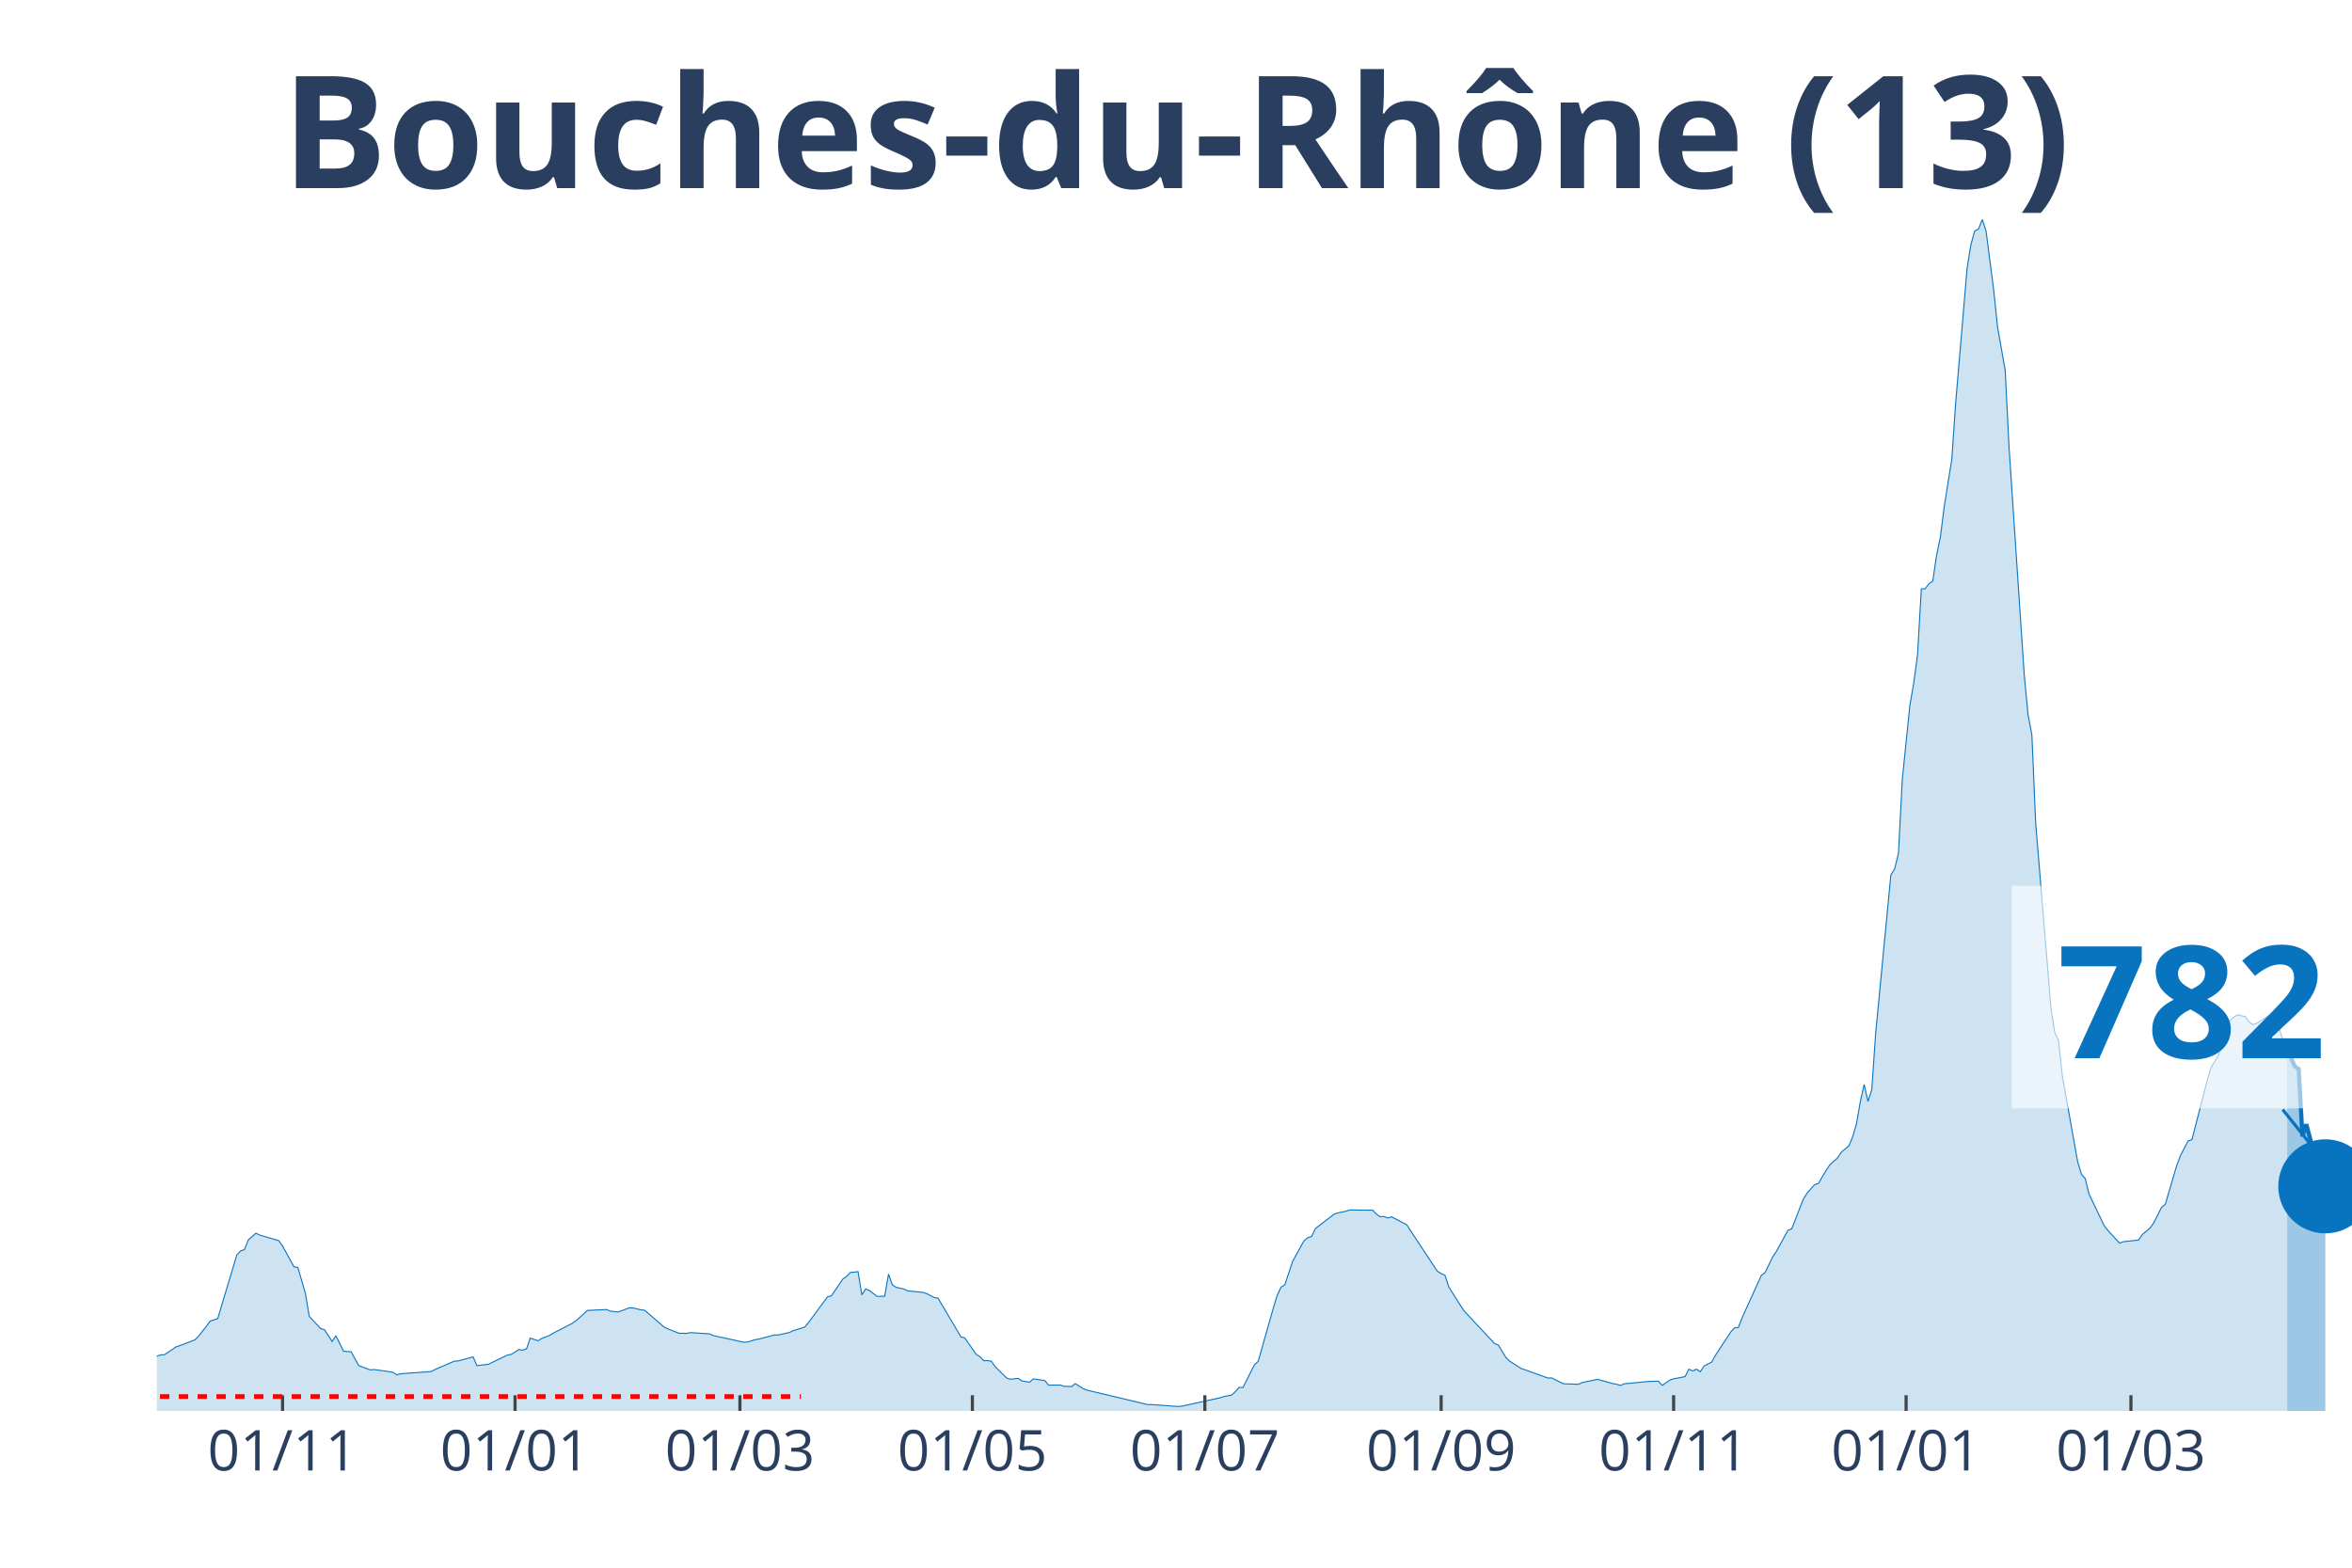
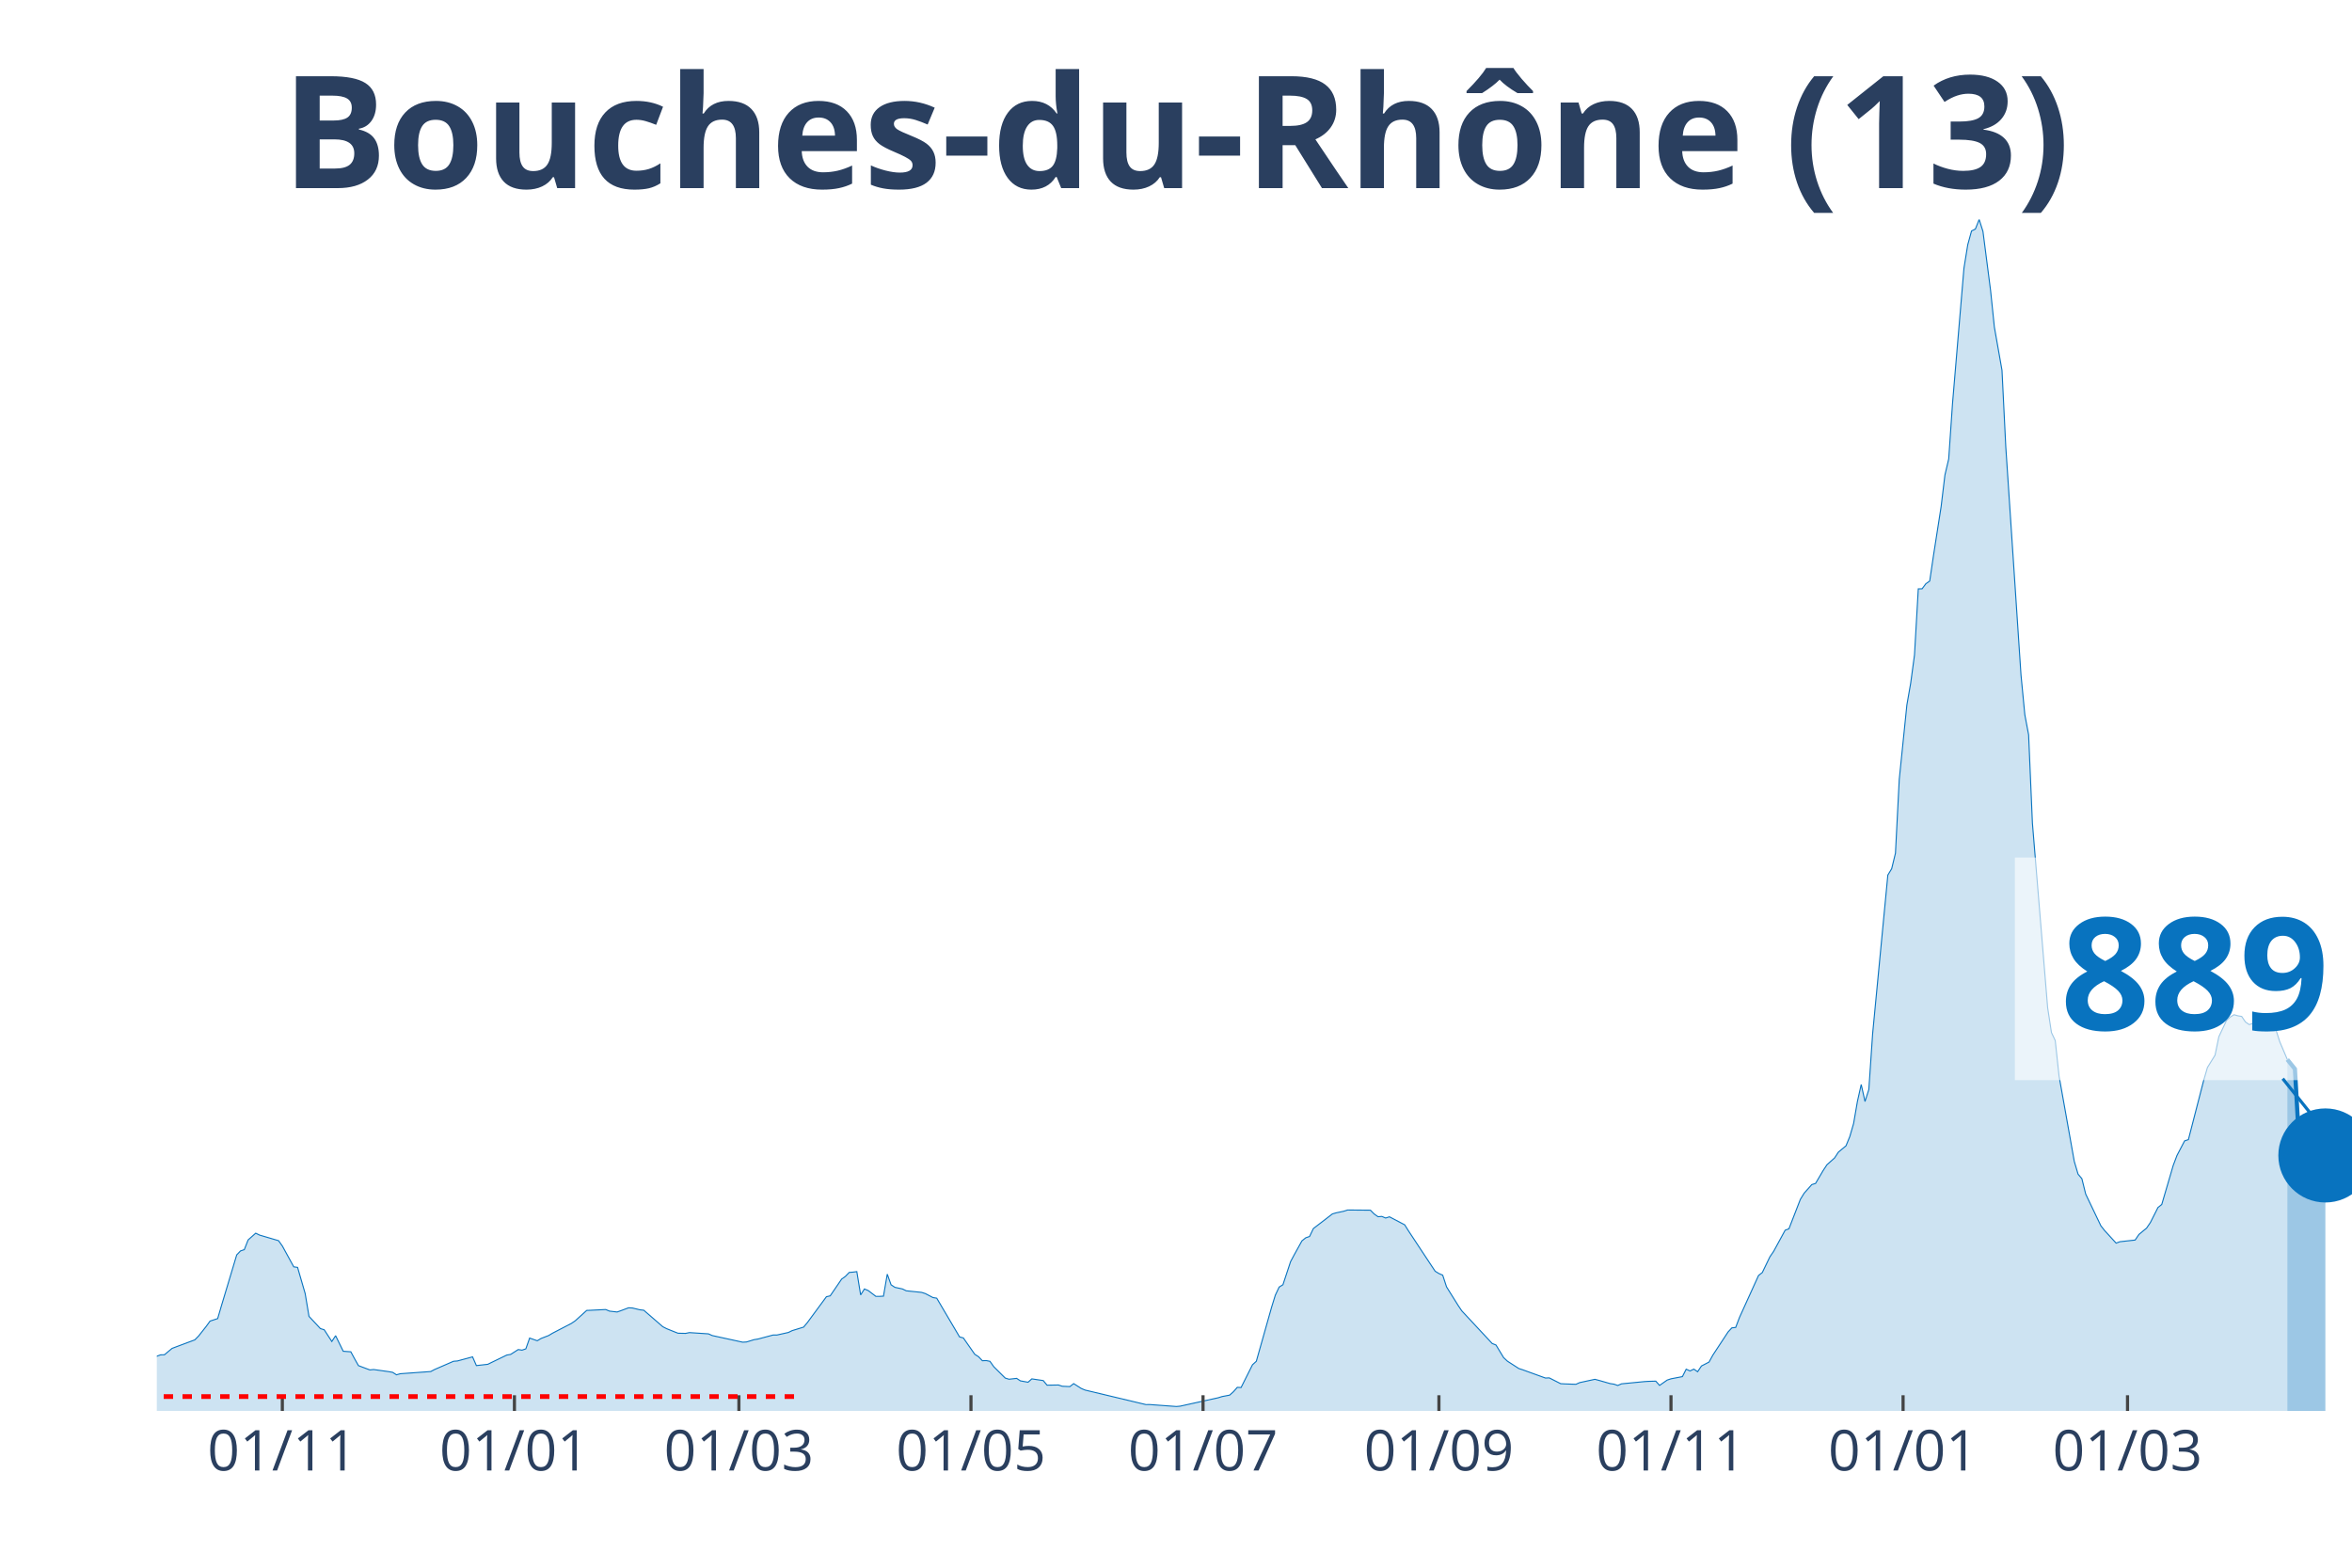
<svg xmlns="http://www.w3.org/2000/svg" class="main-svg" width="1125" height="750" style="" viewBox="0 0 750 500">
  <rect x="0" y="0" width="750" height="500" style="fill: rgb(0, 0, 0); fill-opacity: 0;" />
-   <defs id="defs-0aebe8">
+   <defs id="defs-7e6fb5">
    <g class="clips">
-       <clipPath id="clip0aebe8xyplot" class="plotclip">
+       <clipPath id="clip7e6fb5xyplot" class="plotclip">
        <rect width="700" height="380" />
      </clipPath>
-       <clipPath class="axesclip" id="clip0aebe8x">
+       <clipPath class="axesclip" id="clip7e6fb5x">
        <rect x="50" y="0" width="700" height="500" />
      </clipPath>
-       <clipPath class="axesclip" id="clip0aebe8y">
+       <clipPath class="axesclip" id="clip7e6fb5y">
        <rect x="0" y="70" width="750" height="380" />
      </clipPath>
-       <clipPath class="axesclip" id="clip0aebe8xy">
+       <clipPath class="axesclip" id="clip7e6fb5xy">
        <rect x="50" y="70" width="700" height="380" />
      </clipPath>
    </g>
    <g class="gradients" />
  </defs>
  <g class="bglayer">
    <rect class="bg" x="50" y="70" width="700" height="380" style="fill: rgb(0, 0, 0); fill-opacity: 0; stroke-width: 0;" />
  </g>
  <g class="layer-below">
    <g class="imagelayer" />
    <g class="shapelayer" />
  </g>
  <g class="cartesianlayer">
    <g class="subplot xy">
      <g class="layer-subplot">
        <g class="shapelayer" />
        <g class="imagelayer" />
      </g>
      <g class="gridlayer">
        <g class="x">
-           <path class="xgrid crisp" transform="translate(90.1,0)" d="M0,70v380" style="stroke: rgb(255, 255, 255); stroke-opacity: 1; stroke-width: 1px;" />
-           <path class="xgrid crisp" transform="translate(164.24,0)" d="M0,70v380" style="stroke: rgb(255, 255, 255); stroke-opacity: 1; stroke-width: 1px;" />
-           <path class="xgrid crisp" transform="translate(235.94,0)" d="M0,70v380" style="stroke: rgb(255, 255, 255); stroke-opacity: 1; stroke-width: 1px;" />
-           <path class="xgrid crisp" transform="translate(310.07,0)" d="M0,70v380" style="stroke: rgb(255, 255, 255); stroke-opacity: 1; stroke-width: 1px;" />
-           <path class="xgrid crisp" transform="translate(384.2,0)" d="M0,70v380" style="stroke: rgb(255, 255, 255); stroke-opacity: 1; stroke-width: 1px;" />
-           <path class="xgrid crisp" transform="translate(459.55,0)" d="M0,70v380" style="stroke: rgb(255, 255, 255); stroke-opacity: 1; stroke-width: 1px;" />
-           <path class="xgrid crisp" transform="translate(533.68,0)" d="M0,70v380" style="stroke: rgb(255, 255, 255); stroke-opacity: 1; stroke-width: 1px;" />
-           <path class="xgrid crisp" transform="translate(607.81,0)" d="M0,70v380" style="stroke: rgb(255, 255, 255); stroke-opacity: 1; stroke-width: 1px;" />
-           <path class="xgrid crisp" transform="translate(679.51,0)" d="M0,70v380" style="stroke: rgb(255, 255, 255); stroke-opacity: 1; stroke-width: 1px;" />
+           <path class="xgrid crisp" transform="translate(90.03,0)" d="M0,70v380" style="stroke: rgb(255, 255, 255); stroke-opacity: 1; stroke-width: 1px;" />
+           <path class="xgrid crisp" transform="translate(164.04,0)" d="M0,70v380" style="stroke: rgb(255, 255, 255); stroke-opacity: 1; stroke-width: 1px;" />
+           <path class="xgrid crisp" transform="translate(235.62,0)" d="M0,70v380" style="stroke: rgb(255, 255, 255); stroke-opacity: 1; stroke-width: 1px;" />
+           <path class="xgrid crisp" transform="translate(309.62,0)" d="M0,70v380" style="stroke: rgb(255, 255, 255); stroke-opacity: 1; stroke-width: 1px;" />
+           <path class="xgrid crisp" transform="translate(383.62,0)" d="M0,70v380" style="stroke: rgb(255, 255, 255); stroke-opacity: 1; stroke-width: 1px;" />
+           <path class="xgrid crisp" transform="translate(458.84,0)" d="M0,70v380" style="stroke: rgb(255, 255, 255); stroke-opacity: 1; stroke-width: 1px;" />
+           <path class="xgrid crisp" transform="translate(532.84,0)" d="M0,70v380" style="stroke: rgb(255, 255, 255); stroke-opacity: 1; stroke-width: 1px;" />
+           <path class="xgrid crisp" transform="translate(606.85,0)" d="M0,70v380" style="stroke: rgb(255, 255, 255); stroke-opacity: 1; stroke-width: 1px;" />
+           <path class="xgrid crisp" transform="translate(678.42,0)" d="M0,70v380" style="stroke: rgb(255, 255, 255); stroke-opacity: 1; stroke-width: 1px;" />
        </g>
        <g class="y" />
      </g>
      <g class="zerolinelayer" />
      <path class="xlines-below" />
      <path class="ylines-below" />
      <g class="overlines-below" />
      <g class="xaxislayer-below" />
      <g class="yaxislayer-below" />
      <g class="overaxes-below" />
-       <g class="plot" transform="translate(50, 70)" clip-path="url('#clip0aebe8xyplot')">
+       <g class="plot" transform="translate(50, 70)" clip-path="url('#clip7e6fb5xyplot')">
        <g class="scatterlayer mlayer">
-           <g class="trace scatter tracec1bc6d" style="stroke-miterlimit: 2;">
+           <g class="trace scatter traceacfc1d" style="stroke-miterlimit: 2;">
            <g class="fills">
              <g>
-                 <path class="js-fill" d="M679.34,380L-165.28,380L-165.28,378.79L-121.53,379.72L-120.31,379.77L-74.13,377.7L-72.92,377.22L-55.9,370.51L-54.69,369.51L-51.04,366.98L-49.83,366.29L-47.4,365.33L-46.18,364.24L-36.46,361.17L-35.24,360.5L-32.81,360.12L-31.6,360.04L-20.66,358.07L-19.44,358.18L-13.37,359.11L-12.15,359.98L-2.43,363.07L-1.22,363.02L1.22,362.11L2.43,362.09L6.08,359.6L7.29,359.19L12.15,357.33L13.37,356.1L15.8,353.02L17.01,351.35L19.44,350.55L20.66,346.43L25.52,330.24L26.74,328.97L27.95,328.56L29.17,325.46L31.6,323.31L32.81,323.91L38.89,325.7L40.1,327.39L43.75,334.04L44.97,334.22L47.4,342.56L48.61,349.84L52.26,353.74L53.47,354.11L55.9,357.85L57.12,356.01L59.55,360.97L60.76,361.06L61.98,361.14L63.19,363.38L64.41,365.55L65.63,366.01L68.06,366.92L69.27,366.8L74.13,367.48L75.35,367.7L76.56,368.48L77.78,368.14L87.5,367.44L88.72,366.8L94.79,364.16L96.01,364.07L100.87,362.76L102.08,365.54L105.73,365.13L106.94,364.53L111.81,362.18L113.02,361.98L115.45,360.43L116.67,360.62L117.88,360.2L119.1,356.76L121.53,357.62L122.74,356.89L125.17,355.95L126.39,355.22L132.47,352.07L133.68,351.24L137.33,347.94L138.54,347.9L143.4,347.66L144.62,348.17L147.05,348.45L148.26,348.02L150.69,347.11L151.91,347.17L154.34,347.75L155.56,347.89L161.63,353.14L162.85,353.76L165.28,354.74L166.49,355.22L168.92,355.27L170.14,355.02L176.22,355.42L177.43,355.96L187.15,358.08L188.37,358.01L190.8,357.27L192.01,357.08L196.88,355.79L198.09,355.79L201.74,354.98L202.95,354.39L206.6,353.27L207.81,351.83L213.89,343.58L215.1,343.3L218.75,337.96L219.97,337.09L221.18,335.83L222.4,335.73L223.61,335.57L224.83,343L226.04,341.1L227.26,341.61L229.69,343.46L230.9,343.46L232.12,343.39L233.33,336.38L234.55,339.77L235.76,340.58L238.19,341.1L239.41,341.69L244.27,342.19L245.49,342.57L247.92,343.84L249.13,344.04L256.42,356.39L257.64,356.72L261.28,361.94L262.5,362.72L263.72,363.99L264.93,363.94L266.15,364.18L267.36,365.91L271.01,369.52L272.22,369.89L274.65,369.62L275.87,370.41L278.3,370.85L279.51,369.78L283.16,370.32L284.38,371.79L288.02,371.73L289.24,372.13L291.67,372.24L292.88,371.29L295.31,372.84L296.53,373.35L315.97,377.98L317.19,377.97L325.69,378.59L326.91,378.48L339.06,375.8L340.28,375.42L342.71,374.96L343.92,373.86L345.14,372.48L346.35,372.54L350,365.28L351.22,364.17L356.08,347L357.29,343.09L358.51,340.5L359.72,339.75L362.15,332.4L363.37,330.13L365.8,325.76L367.01,324.78L368.23,324.36L369.44,321.84L375.52,317.17L376.74,316.82L379.17,316.31L380.38,315.92L387.67,315.98L388.89,317.2L390.1,318.06L391.32,317.97L392.53,318.48L393.75,318.09L398.61,320.64L399.83,322.57L408.33,335.44L409.55,336.18L410.76,336.71L411.98,340.44L415.63,346.25L416.84,348.07L426.56,358.49L427.78,358.98L430.21,362.98L431.42,364.13L435.07,366.48L436.28,366.87L443.58,369.51L444.79,369.46L448.44,371.31L449.65,371.38L453.3,371.51L454.51,370.97L459.38,369.92L460.59,370.24L464.24,371.28L465.45,371.46L466.67,371.88L467.88,371.36L475.17,370.65L476.39,370.57L478.82,370.5L480.03,371.86L482.47,370.16L483.68,369.76L487.33,369.06L488.54,366.69L489.76,367.25L490.97,366.67L492.19,367.5L493.4,365.67L495.83,364.42L497.05,362.2L501.91,354.82L503.13,353.51L504.34,353.37L505.56,350.19L511.63,336.82L512.85,335.86L515.28,330.85L516.49,329.06L520.14,322.37L521.35,321.91L525,312.53L526.22,310.56L528.65,307.82L529.86,307.44L532.29,303.31L533.51,301.48L535.94,299.31L537.15,297.46L539.58,295.44L540.8,292.49L542.01,288.33L543.23,281.28L544.44,275.89L545.66,281.31L546.88,277.48L548.09,259.71L552.95,209.08L554.17,207.08L555.38,202.11L556.6,178.57L559.03,154.83L560.24,147.92L561.46,138.89L562.67,117.81L563.89,117.79L565.1,116.17L566.32,115.32L567.53,107.14L568.75,101.24L569.97,91.58L572.4,76.37L573.61,58.63L577.26,15.54L578.47,8.06L579.69,3.65L580.9,3.05L582.12,0L583.33,3.8L585.76,22.63L586.98,34.33L589.41,48.1L590.63,72.53L595.49,145.28L596.7,157.94L597.92,164.35L599.13,192.52L603.99,251.42L605.21,259.32L606.42,261.88L607.64,273.22L612.5,300.41L613.72,304.49L614.93,305.92L616.15,310.84L621.01,320.98L622.22,322.5L625.87,326.48L627.08,326.03L631.94,325.5L633.16,323.71L635.59,321.7L636.81,319.93L639.24,315.12L640.45,314.14L644.1,301.73L645.31,298.52L647.74,293.87L648.96,293.47L653.82,274.64L655.03,270.47L657.47,266.53L658.68,260.65L661.11,255.5L662.33,254.37L663.54,253.64L664.76,253.99L665.97,254.18L667.19,255.97L668.4,256.8L669.62,256.39L673.26,254.02L674.48,254.41L676.91,258.42L678.13,262.23L679.34,264.84" style="fill: rgb(8, 115, 191); fill-opacity: 0.2; stroke-width: 0;" />
+                 <path class="js-fill" d="M679.38,380L-164.99,380L-164.99,378.79L-122.53,379.69L-121.32,379.72L-89.77,379.36L-88.56,379.21L-72.79,377.22L-71.58,376.75L-60.66,373.28L-59.45,372.03L-57.02,371.95L-55.81,370.51L-49.74,366.29L-48.53,366.16L-41.25,362.35L-40.03,362.35L-31.54,360.04L-30.33,359.74L-24.26,358.43L-23.05,358.19L-15.77,358.93L-14.56,359.24L-13.34,359.11L-12.13,359.98L-2.43,363.07L-1.21,363.02L1.21,362.11L2.43,362.09L4.85,360.07L6.07,359.6L12.13,357.33L13.34,356.1L15.77,353.02L16.98,351.35L19.41,350.55L20.62,346.43L25.48,330.24L26.69,328.97L27.9,328.56L29.12,325.46L31.54,323.31L32.76,323.91L38.82,325.7L40.03,327.39L43.67,334.04L44.89,334.22L47.31,342.56L48.53,349.84L52.17,353.74L53.38,354.11L55.81,357.85L57.02,356.01L59.45,360.97L60.66,361.06L61.87,361.14L63.08,363.38L64.3,365.55L65.51,366.01L67.94,366.92L69.15,366.8L74,367.48L75.22,367.7L76.43,368.48L77.64,368.14L87.35,367.44L88.56,366.8L94.63,364.16L95.84,364.07L100.69,362.76L101.91,365.54L105.55,365.13L106.76,364.53L111.61,362.18L112.82,361.98L115.25,360.43L116.46,360.62L117.68,360.2L118.89,356.76L121.32,357.62L122.53,356.89L124.96,355.95L126.17,355.22L132.24,352.07L133.45,351.24L137.09,347.94L138.3,347.9L143.15,347.66L144.37,348.17L146.79,348.45L148.01,348.02L150.43,347.11L151.65,347.17L154.07,347.75L155.29,347.89L161.35,353.14L162.56,353.76L164.99,354.74L166.2,355.22L168.63,355.27L169.84,355.02L175.91,355.42L177.12,355.96L186.83,358.08L188.04,358.01L190.47,357.27L191.68,357.08L196.53,355.79L197.75,355.79L201.39,354.98L202.6,354.39L206.24,353.27L207.45,351.83L213.52,343.58L214.73,343.3L218.37,337.96L219.58,337.09L220.8,335.83L222.01,335.73L223.22,335.57L224.44,343L225.65,341.1L226.86,341.61L229.29,343.46L230.5,343.46L231.72,343.39L232.93,336.38L234.14,339.77L235.36,340.58L237.78,341.1L238.99,341.69L243.85,342.19L245.06,342.57L247.49,343.84L248.7,344.04L255.98,356.39L257.19,356.72L260.83,361.94L262.05,362.72L263.26,363.99L264.47,363.94L265.68,364.18L266.9,365.91L270.54,369.52L271.75,369.89L274.18,369.62L275.39,370.41L277.82,370.85L279.03,369.78L282.67,370.32L283.88,371.79L287.52,371.73L288.73,372.13L291.16,372.24L292.37,371.29L294.8,372.84L296.01,373.35L315.42,377.98L316.64,377.97L325.13,378.59L326.34,378.48L338.47,375.8L339.69,375.42L342.11,374.96L343.33,373.86L344.54,372.48L345.75,372.54L349.39,365.28L350.61,364.17L355.46,347L356.67,343.09L357.89,340.5L359.1,339.75L361.53,332.4L362.74,330.13L365.16,325.76L366.38,324.78L367.59,324.36L368.8,321.84L374.87,317.17L376.08,316.82L378.51,316.31L379.72,315.92L387,315.98L388.21,317.2L389.43,318.06L390.64,317.97L391.85,318.48L393.07,318.09L397.92,320.64L399.13,322.57L407.63,335.44L408.84,336.18L410.05,336.71L411.27,340.44L414.9,346.25L416.12,348.07L425.82,358.49L427.04,358.98L429.46,362.98L430.68,364.13L434.32,366.48L435.53,366.87L442.81,369.51L444.02,369.46L447.66,371.31L448.87,371.38L452.51,371.51L453.73,370.97L458.58,369.92L459.79,370.24L463.43,371.28L464.64,371.46L465.86,371.88L467.07,371.36L474.35,370.65L475.56,370.57L477.99,370.5L479.2,371.86L481.63,370.16L482.84,369.76L486.48,369.06L487.69,366.69L488.91,367.25L490.12,366.67L491.33,367.5L492.55,365.67L494.97,364.42L496.19,362.2L501.04,354.82L502.25,353.51L503.47,353.37L504.68,350.19L510.75,336.82L511.96,335.86L514.38,330.85L515.6,329.06L519.24,322.37L520.45,321.91L524.09,312.53L525.3,310.56L527.73,307.82L528.94,307.44L531.37,303.31L532.58,301.48L535.01,299.31L536.22,297.46L538.65,295.44L539.86,292.49L541.07,288.33L542.29,281.28L543.5,275.89L544.71,281.31L545.93,277.48L547.14,259.71L551.99,209.08L553.21,207.08L554.42,202.11L555.63,178.57L558.06,154.83L559.27,147.92L560.49,138.89L561.7,117.81L562.91,117.79L564.12,116.17L565.34,115.32L566.55,107.14L568.98,91.58L570.19,81.51L571.4,76.37L572.62,58.63L576.26,15.54L577.47,8.06L578.68,3.65L579.9,3.05L581.11,0L582.32,3.8L584.75,22.63L585.96,34.33L588.39,48.1L589.6,72.53L594.45,145.28L595.67,157.94L596.88,164.35L598.09,192.52L602.95,251.42L604.16,259.32L605.37,261.88L606.59,273.22L611.44,300.41L612.65,304.49L613.86,305.92L615.08,310.84L619.93,320.98L621.14,322.5L624.78,326.48L626,326.03L630.85,325.5L632.06,323.71L634.49,321.7L635.7,319.93L638.13,315.12L639.34,314.14L642.98,301.73L644.19,298.52L646.62,293.87L647.83,293.47L652.69,274.64L653.9,270.47L656.33,266.53L657.54,260.65L659.97,255.5L661.18,254.37L662.39,253.64L663.6,253.98L664.82,254.18L666.03,255.96L667.24,256.79L668.46,256.38L672.1,254.01L673.31,254.4L675.74,258.41L676.95,262.22L679.38,267.93" style="fill: rgb(8, 115, 191); fill-opacity: 0.2; stroke-width: 0;" />
              </g>
            </g>
            <g class="errorbars" />
            <g class="lines">
-               <path class="js-line" d="M-165.28,378.79L-121.53,379.72L-120.31,379.77L-74.13,377.7L-72.92,377.22L-55.9,370.51L-54.69,369.51L-51.04,366.98L-49.83,366.29L-47.4,365.33L-46.18,364.24L-36.46,361.17L-35.24,360.5L-32.81,360.12L-31.6,360.04L-20.66,358.07L-19.44,358.18L-13.37,359.11L-12.15,359.98L-2.43,363.07L-1.22,363.02L1.22,362.11L2.43,362.09L6.08,359.6L7.29,359.19L12.15,357.33L13.37,356.1L15.8,353.02L17.01,351.35L19.44,350.55L20.66,346.43L25.52,330.24L26.74,328.97L27.95,328.56L29.17,325.46L31.6,323.31L32.81,323.91L38.89,325.7L40.1,327.39L43.75,334.04L44.97,334.22L47.4,342.56L48.61,349.84L52.26,353.74L53.47,354.11L55.9,357.85L57.12,356.01L59.55,360.97L60.76,361.06L61.98,361.14L63.19,363.38L64.41,365.55L65.63,366.01L68.06,366.92L69.27,366.8L74.13,367.48L75.35,367.7L76.56,368.48L77.78,368.14L87.5,367.44L88.72,366.8L94.79,364.16L96.01,364.07L100.87,362.76L102.08,365.54L105.73,365.13L106.94,364.53L111.81,362.18L113.02,361.98L115.45,360.43L116.67,360.62L117.88,360.2L119.1,356.76L121.53,357.62L122.74,356.89L125.17,355.95L126.39,355.22L132.47,352.07L133.68,351.24L137.33,347.94L138.54,347.9L143.4,347.66L144.62,348.17L147.05,348.45L148.26,348.02L150.69,347.11L151.91,347.17L154.34,347.75L155.56,347.89L161.63,353.14L162.85,353.76L165.28,354.74L166.49,355.22L168.92,355.27L170.14,355.02L176.22,355.42L177.43,355.96L187.15,358.08L188.37,358.01L190.8,357.27L192.01,357.08L196.88,355.79L198.09,355.79L201.74,354.98L202.95,354.39L206.6,353.27L207.81,351.83L213.89,343.58L215.1,343.3L218.75,337.96L219.97,337.09L221.18,335.83L222.4,335.73L223.61,335.57L224.83,343L226.04,341.1L227.26,341.61L229.69,343.46L230.9,343.46L232.12,343.39L233.33,336.38L234.55,339.77L235.76,340.58L238.19,341.1L239.41,341.69L244.27,342.19L245.49,342.57L247.92,343.84L249.13,344.04L256.42,356.39L257.64,356.72L261.28,361.94L262.5,362.72L263.72,363.99L264.93,363.94L266.15,364.18L267.36,365.91L271.01,369.52L272.22,369.89L274.65,369.62L275.87,370.41L278.3,370.85L279.51,369.78L283.16,370.32L284.38,371.79L288.02,371.73L289.24,372.13L291.67,372.24L292.88,371.29L295.31,372.84L296.53,373.35L315.97,377.98L317.19,377.97L325.69,378.59L326.91,378.48L339.06,375.8L340.28,375.42L342.71,374.96L343.92,373.86L345.14,372.48L346.35,372.54L350,365.28L351.22,364.17L356.08,347L357.29,343.09L358.51,340.5L359.72,339.75L362.15,332.4L363.37,330.13L365.8,325.76L367.01,324.78L368.23,324.36L369.44,321.84L375.52,317.17L376.74,316.82L379.17,316.31L380.38,315.92L387.67,315.98L388.89,317.2L390.1,318.06L391.32,317.97L392.53,318.48L393.75,318.09L398.61,320.64L399.83,322.57L408.33,335.44L409.55,336.18L410.76,336.71L411.98,340.44L415.63,346.25L416.84,348.07L426.56,358.49L427.78,358.98L430.21,362.98L431.42,364.13L435.07,366.48L436.28,366.87L443.58,369.51L444.79,369.46L448.44,371.31L449.65,371.38L453.3,371.51L454.51,370.97L459.38,369.92L460.59,370.24L464.24,371.28L465.45,371.46L466.67,371.88L467.88,371.36L475.17,370.65L476.39,370.57L478.82,370.5L480.03,371.86L482.47,370.16L483.68,369.76L487.33,369.06L488.54,366.69L489.76,367.25L490.97,366.67L492.19,367.5L493.4,365.67L495.83,364.42L497.05,362.2L501.91,354.82L503.13,353.51L504.34,353.37L505.56,350.19L511.63,336.82L512.85,335.86L515.28,330.85L516.49,329.06L520.14,322.37L521.35,321.91L525,312.53L526.22,310.56L528.65,307.82L529.86,307.44L532.29,303.31L533.51,301.48L535.94,299.31L537.15,297.46L539.58,295.44L540.8,292.49L542.01,288.33L543.23,281.28L544.44,275.89L545.66,281.31L546.88,277.48L548.09,259.71L552.95,209.08L554.17,207.08L555.38,202.11L556.6,178.57L559.03,154.83L560.24,147.92L561.46,138.89L562.67,117.81L563.89,117.79L565.1,116.17L566.32,115.32L567.53,107.14L568.75,101.24L569.97,91.58L572.4,76.37L573.61,58.63L577.26,15.54L578.47,8.06L579.69,3.65L580.9,3.05L582.12,0L583.33,3.8L585.76,22.63L586.98,34.33L589.41,48.1L590.63,72.53L595.49,145.28L596.7,157.94L597.92,164.35L599.13,192.52L603.99,251.42L605.21,259.32L606.42,261.88L607.64,273.22L612.5,300.41L613.72,304.49L614.93,305.92L616.15,310.84L621.01,320.98L622.22,322.5L625.87,326.48L627.08,326.03L631.94,325.5L633.16,323.71L635.59,321.7L636.81,319.93L639.24,315.12L640.45,314.14L644.1,301.73L645.31,298.52L647.74,293.87L648.96,293.47L653.82,274.64L655.03,270.47L657.47,266.53L658.68,260.65L661.11,255.5L662.33,254.37L663.54,253.64L664.76,253.99L665.97,254.18L667.19,255.97L668.4,256.8L669.62,256.39L673.26,254.02L674.48,254.41L676.91,258.42L678.13,262.23L679.34,264.84" style="vector-effect: non-scaling-stroke; fill: none; stroke: rgb(8, 115, 191); stroke-opacity: 1; stroke-width: 0.5px; opacity: 1;" />
+               <path class="js-line" d="M-164.99,378.79L-122.53,379.69L-121.32,379.72L-89.77,379.36L-88.56,379.21L-72.79,377.22L-71.58,376.75L-60.66,373.28L-59.45,372.03L-57.02,371.95L-55.81,370.51L-49.74,366.29L-48.53,366.16L-41.25,362.35L-40.03,362.35L-31.54,360.04L-30.33,359.74L-24.26,358.43L-23.05,358.19L-15.77,358.93L-14.56,359.24L-13.34,359.11L-12.13,359.98L-2.43,363.07L-1.21,363.02L1.21,362.11L2.43,362.09L4.85,360.07L6.07,359.6L12.13,357.33L13.34,356.1L15.77,353.02L16.98,351.35L19.41,350.55L20.62,346.43L25.48,330.24L26.69,328.97L27.9,328.56L29.12,325.46L31.54,323.31L32.76,323.91L38.82,325.7L40.03,327.39L43.67,334.04L44.89,334.22L47.31,342.56L48.53,349.84L52.17,353.74L53.38,354.11L55.81,357.85L57.02,356.01L59.45,360.97L60.66,361.06L61.87,361.14L63.08,363.38L64.3,365.55L65.51,366.01L67.94,366.92L69.15,366.8L74,367.48L75.22,367.7L76.43,368.48L77.64,368.14L87.35,367.44L88.56,366.8L94.63,364.16L95.84,364.07L100.69,362.76L101.91,365.54L105.55,365.13L106.76,364.53L111.61,362.18L112.82,361.98L115.25,360.43L116.46,360.62L117.68,360.2L118.89,356.76L121.32,357.62L122.53,356.89L124.96,355.95L126.17,355.22L132.24,352.07L133.45,351.24L137.09,347.94L138.3,347.9L143.15,347.66L144.37,348.17L146.79,348.45L148.01,348.02L150.43,347.11L151.65,347.17L154.07,347.75L155.29,347.89L161.35,353.14L162.56,353.76L164.99,354.74L166.2,355.22L168.63,355.27L169.84,355.02L175.91,355.42L177.12,355.96L186.83,358.08L188.04,358.01L190.47,357.27L191.68,357.08L196.53,355.79L197.75,355.79L201.39,354.98L202.6,354.39L206.24,353.27L207.45,351.83L213.52,343.58L214.73,343.3L218.37,337.96L219.58,337.09L220.8,335.83L222.01,335.73L223.22,335.57L224.44,343L225.65,341.1L226.86,341.61L229.29,343.46L230.5,343.46L231.72,343.39L232.93,336.38L234.14,339.77L235.36,340.58L237.78,341.1L238.99,341.69L243.85,342.19L245.06,342.57L247.49,343.84L248.7,344.04L255.98,356.39L257.19,356.72L260.83,361.94L262.05,362.72L263.26,363.99L264.47,363.94L265.68,364.18L266.9,365.91L270.54,369.52L271.75,369.89L274.18,369.62L275.39,370.41L277.82,370.85L279.03,369.78L282.67,370.32L283.88,371.79L287.52,371.73L288.73,372.13L291.16,372.24L292.37,371.29L294.8,372.84L296.01,373.35L315.42,377.98L316.64,377.97L325.13,378.59L326.34,378.48L338.47,375.8L339.69,375.42L342.11,374.96L343.33,373.86L344.54,372.48L345.75,372.54L349.39,365.28L350.61,364.17L355.46,347L356.67,343.09L357.89,340.5L359.1,339.75L361.53,332.4L362.74,330.13L365.16,325.76L366.38,324.78L367.59,324.36L368.8,321.84L374.87,317.17L376.08,316.82L378.51,316.31L379.72,315.92L387,315.98L388.21,317.2L389.43,318.06L390.64,317.97L391.85,318.48L393.07,318.09L397.92,320.64L399.13,322.57L407.63,335.44L408.84,336.18L410.05,336.71L411.27,340.44L414.9,346.25L416.12,348.07L425.82,358.49L427.04,358.98L429.46,362.98L430.68,364.13L434.32,366.48L435.53,366.87L442.81,369.51L444.02,369.46L447.66,371.31L448.87,371.38L452.51,371.51L453.73,370.97L458.58,369.92L459.79,370.24L463.43,371.28L464.64,371.46L465.86,371.88L467.07,371.36L474.35,370.65L475.56,370.57L477.99,370.5L479.2,371.86L481.63,370.16L482.84,369.76L486.48,369.06L487.69,366.69L488.91,367.25L490.12,366.67L491.33,367.5L492.55,365.67L494.97,364.42L496.19,362.2L501.04,354.82L502.25,353.51L503.47,353.37L504.68,350.19L510.75,336.82L511.96,335.86L514.38,330.85L515.6,329.06L519.24,322.37L520.45,321.91L524.09,312.53L525.3,310.56L527.73,307.82L528.94,307.44L531.37,303.31L532.58,301.48L535.01,299.31L536.22,297.46L538.65,295.44L539.86,292.49L541.07,288.33L542.29,281.28L543.5,275.89L544.71,281.31L545.93,277.48L547.14,259.71L551.99,209.08L553.21,207.08L554.42,202.11L555.63,178.57L558.06,154.83L559.27,147.92L560.49,138.89L561.7,117.81L562.91,117.79L564.12,116.17L565.34,115.32L566.55,107.14L568.98,91.58L570.19,81.51L571.4,76.37L572.62,58.63L576.26,15.54L577.47,8.06L578.68,3.65L579.9,3.05L581.11,0L582.32,3.8L584.75,22.63L585.96,34.33L588.39,48.1L589.6,72.53L594.45,145.28L595.67,157.94L596.88,164.35L598.09,192.52L602.95,251.42L604.16,259.32L605.37,261.88L606.59,273.22L611.44,300.41L612.65,304.49L613.86,305.92L615.08,310.84L619.93,320.98L621.14,322.5L624.78,326.48L626,326.03L630.85,325.5L632.06,323.71L634.49,321.7L635.7,319.93L638.13,315.12L639.34,314.14L642.98,301.73L644.19,298.52L646.62,293.87L647.83,293.47L652.69,274.64L653.9,270.47L656.33,266.53L657.54,260.65L659.97,255.5L661.18,254.37L662.39,253.64L663.6,253.98L664.82,254.18L666.03,255.96L667.24,256.79L668.46,256.38L672.1,254.01L673.31,254.4L675.74,258.41L676.95,262.22L679.38,267.93" style="vector-effect: non-scaling-stroke; fill: none; stroke: rgb(8, 115, 191); stroke-opacity: 1; stroke-width: 0.5px; opacity: 1;" />
            </g>
            <g class="points" />
            <g class="text" />
          </g>
-           <g class="trace scatter trace18c11d" style="stroke-miterlimit: 2;">
+           <g class="trace scatter tracee1bf9b" style="stroke-miterlimit: 2;">
            <g class="fills">
              <g>
-                 <path class="js-fill" d="M691.49,380L679.34,380L679.34,264.84L681.77,270.14L682.99,270.96L684.2,292.46L685.42,288.6L687.85,297.64L689.06,302.82L690.28,307.45L691.49,308.37" style="fill: rgb(8, 115, 191); fill-opacity: 0.4; stroke-width: 0;" />
+                 <path class="js-fill" d="M691.51,380L679.38,380L679.38,267.93L681.8,270.94L683.02,292.45L684.23,288.58L685.44,292.43L689.08,307.36L690.29,308.26L691.51,298.52" style="fill: rgb(8, 115, 191); fill-opacity: 0.4; stroke-width: 0;" />
              </g>
            </g>
            <g class="errorbars" />
            <g class="lines">
-               <path class="js-line" d="M679.34,264.84L681.77,270.14L682.99,270.96L684.2,292.46L685.42,288.6L687.85,297.64L689.06,302.82L690.28,307.45L691.49,308.37" style="vector-effect: non-scaling-stroke; fill: none; stroke: rgb(8, 115, 191); stroke-opacity: 1; stroke-width: 2px; opacity: 1;" />
+               <path class="js-line" d="M679.38,267.93L681.8,270.94L683.02,292.45L684.23,288.58L685.44,292.43L689.08,307.36L690.29,308.26L691.51,298.52" style="vector-effect: non-scaling-stroke; fill: none; stroke: rgb(8, 115, 191); stroke-opacity: 1; stroke-width: 2px; opacity: 1;" />
            </g>
            <g class="points" />
            <g class="text" />
          </g>
-           <g class="trace scatter trace27bfc9" style="stroke-miterlimit: 2; opacity: 1;">
+           <g class="trace scatter trace5a6a8c" style="stroke-miterlimit: 2; opacity: 1;">
            <g class="fills" />
            <g class="errorbars" />
            <g class="lines" />
            <g class="points">
-               <path class="point" transform="translate(691.49,308.37)" d="M15,0A15,15 0 1,1 0,-15A15,15 0 0,1 15,0Z" style="opacity: 1; stroke-width: 0px; fill: rgb(8, 115, 191); fill-opacity: 1;" />
+               <path class="point" transform="translate(691.51,298.52)" d="M15,0A15,15 0 1,1 0,-15A15,15 0 0,1 15,0Z" style="opacity: 1; stroke-width: 0px; fill: rgb(8, 115, 191); fill-opacity: 1;" />
            </g>
            <g class="text" />
          </g>
        </g>
      </g>
      <g class="overplot" />
      <path class="xlines-above crisp" style="fill: none; stroke-width: 1px; stroke: rgb(0, 0, 0); stroke-opacity: 0;" d="" />
      <path class="ylines-above crisp" style="fill: none;" d="M0,0" />
      <g class="overlines-above" />
      <g class="xaxislayer-above">
-         <path class="xtick ticks crisp" d="M0,450v-5" transform="translate(90.1,0)" style="stroke: rgb(68, 68, 68); stroke-opacity: 1; stroke-width: 1px;" />
-         <path class="xtick ticks crisp" d="M0,450v-5" transform="translate(164.24,0)" style="stroke: rgb(68, 68, 68); stroke-opacity: 1; stroke-width: 1px;" />
-         <path class="xtick ticks crisp" d="M0,450v-5" transform="translate(235.94,0)" style="stroke: rgb(68, 68, 68); stroke-opacity: 1; stroke-width: 1px;" />
-         <path class="xtick ticks crisp" d="M0,450v-5" transform="translate(310.07,0)" style="stroke: rgb(68, 68, 68); stroke-opacity: 1; stroke-width: 1px;" />
-         <path class="xtick ticks crisp" d="M0,450v-5" transform="translate(384.2,0)" style="stroke: rgb(68, 68, 68); stroke-opacity: 1; stroke-width: 1px;" />
-         <path class="xtick ticks crisp" d="M0,450v-5" transform="translate(459.55,0)" style="stroke: rgb(68, 68, 68); stroke-opacity: 1; stroke-width: 1px;" />
-         <path class="xtick ticks crisp" d="M0,450v-5" transform="translate(533.68,0)" style="stroke: rgb(68, 68, 68); stroke-opacity: 1; stroke-width: 1px;" />
-         <path class="xtick ticks crisp" d="M0,450v-5" transform="translate(607.81,0)" style="stroke: rgb(68, 68, 68); stroke-opacity: 1; stroke-width: 1px;" />
-         <path class="xtick ticks crisp" d="M0,450v-5" transform="translate(679.51,0)" style="stroke: rgb(68, 68, 68); stroke-opacity: 1; stroke-width: 1px;" />
+         <path class="xtick ticks crisp" d="M0,450v-5" transform="translate(90.03,0)" style="stroke: rgb(68, 68, 68); stroke-opacity: 1; stroke-width: 1px;" />
+         <path class="xtick ticks crisp" d="M0,450v-5" transform="translate(164.04,0)" style="stroke: rgb(68, 68, 68); stroke-opacity: 1; stroke-width: 1px;" />
+         <path class="xtick ticks crisp" d="M0,450v-5" transform="translate(235.62,0)" style="stroke: rgb(68, 68, 68); stroke-opacity: 1; stroke-width: 1px;" />
+         <path class="xtick ticks crisp" d="M0,450v-5" transform="translate(309.62,0)" style="stroke: rgb(68, 68, 68); stroke-opacity: 1; stroke-width: 1px;" />
+         <path class="xtick ticks crisp" d="M0,450v-5" transform="translate(383.62,0)" style="stroke: rgb(68, 68, 68); stroke-opacity: 1; stroke-width: 1px;" />
+         <path class="xtick ticks crisp" d="M0,450v-5" transform="translate(458.84,0)" style="stroke: rgb(68, 68, 68); stroke-opacity: 1; stroke-width: 1px;" />
+         <path class="xtick ticks crisp" d="M0,450v-5" transform="translate(532.84,0)" style="stroke: rgb(68, 68, 68); stroke-opacity: 1; stroke-width: 1px;" />
+         <path class="xtick ticks crisp" d="M0,450v-5" transform="translate(606.85,0)" style="stroke: rgb(68, 68, 68); stroke-opacity: 1; stroke-width: 1px;" />
+         <path class="xtick ticks crisp" d="M0,450v-5" transform="translate(678.42,0)" style="stroke: rgb(68, 68, 68); stroke-opacity: 1; stroke-width: 1px;" />
        <g class="xtick">
-           <text text-anchor="middle" x="0" y="469" transform="translate(90.1,0)" style="font-family: 'Open Sans', verdana, arial, sans-serif; font-size: 18px; fill: rgb(42, 63, 95); fill-opacity: 1; white-space: pre;">01/11</text>
+           <text text-anchor="middle" x="0" y="469" transform="translate(90.03,0)" style="font-family: 'Open Sans', verdana, arial, sans-serif; font-size: 18px; fill: rgb(42, 63, 95); fill-opacity: 1; white-space: pre;">01/11</text>
        </g>
        <g class="xtick">
-           <text text-anchor="middle" x="0" y="469" transform="translate(164.24,0)" style="font-family: 'Open Sans', verdana, arial, sans-serif; font-size: 18px; fill: rgb(42, 63, 95); fill-opacity: 1; white-space: pre;">01/01</text>
+           <text text-anchor="middle" x="0" y="469" transform="translate(164.04,0)" style="font-family: 'Open Sans', verdana, arial, sans-serif; font-size: 18px; fill: rgb(42, 63, 95); fill-opacity: 1; white-space: pre;">01/01</text>
        </g>
        <g class="xtick">
-           <text text-anchor="middle" x="0" y="469" transform="translate(235.94,0)" style="font-family: 'Open Sans', verdana, arial, sans-serif; font-size: 18px; fill: rgb(42, 63, 95); fill-opacity: 1; white-space: pre;">01/03</text>
+           <text text-anchor="middle" x="0" y="469" transform="translate(235.62,0)" style="font-family: 'Open Sans', verdana, arial, sans-serif; font-size: 18px; fill: rgb(42, 63, 95); fill-opacity: 1; white-space: pre;">01/03</text>
        </g>
        <g class="xtick">
-           <text text-anchor="middle" x="0" y="469" transform="translate(310.07,0)" style="font-family: 'Open Sans', verdana, arial, sans-serif; font-size: 18px; fill: rgb(42, 63, 95); fill-opacity: 1; white-space: pre;">01/05</text>
+           <text text-anchor="middle" x="0" y="469" transform="translate(309.62,0)" style="font-family: 'Open Sans', verdana, arial, sans-serif; font-size: 18px; fill: rgb(42, 63, 95); fill-opacity: 1; white-space: pre;">01/05</text>
        </g>
        <g class="xtick">
-           <text text-anchor="middle" x="0" y="469" transform="translate(384.2,0)" style="font-family: 'Open Sans', verdana, arial, sans-serif; font-size: 18px; fill: rgb(42, 63, 95); fill-opacity: 1; white-space: pre;">01/07</text>
+           <text text-anchor="middle" x="0" y="469" transform="translate(383.62,0)" style="font-family: 'Open Sans', verdana, arial, sans-serif; font-size: 18px; fill: rgb(42, 63, 95); fill-opacity: 1; white-space: pre;">01/07</text>
        </g>
        <g class="xtick">
-           <text text-anchor="middle" x="0" y="469" transform="translate(459.55,0)" style="font-family: 'Open Sans', verdana, arial, sans-serif; font-size: 18px; fill: rgb(42, 63, 95); fill-opacity: 1; white-space: pre;">01/09</text>
+           <text text-anchor="middle" x="0" y="469" transform="translate(458.84,0)" style="font-family: 'Open Sans', verdana, arial, sans-serif; font-size: 18px; fill: rgb(42, 63, 95); fill-opacity: 1; white-space: pre;">01/09</text>
        </g>
        <g class="xtick">
-           <text text-anchor="middle" x="0" y="469" transform="translate(533.68,0)" style="font-family: 'Open Sans', verdana, arial, sans-serif; font-size: 18px; fill: rgb(42, 63, 95); fill-opacity: 1; white-space: pre;">01/11</text>
+           <text text-anchor="middle" x="0" y="469" transform="translate(532.84,0)" style="font-family: 'Open Sans', verdana, arial, sans-serif; font-size: 18px; fill: rgb(42, 63, 95); fill-opacity: 1; white-space: pre;">01/11</text>
        </g>
        <g class="xtick">
-           <text text-anchor="middle" x="0" y="469" transform="translate(607.81,0)" style="font-family: 'Open Sans', verdana, arial, sans-serif; font-size: 18px; fill: rgb(42, 63, 95); fill-opacity: 1; white-space: pre;">01/01</text>
+           <text text-anchor="middle" x="0" y="469" transform="translate(606.85,0)" style="font-family: 'Open Sans', verdana, arial, sans-serif; font-size: 18px; fill: rgb(42, 63, 95); fill-opacity: 1; white-space: pre;">01/01</text>
        </g>
        <g class="xtick">
-           <text text-anchor="middle" x="0" y="469" transform="translate(679.51,0)" style="font-family: 'Open Sans', verdana, arial, sans-serif; font-size: 18px; fill: rgb(42, 63, 95); fill-opacity: 1; white-space: pre;">01/03</text>
+           <text text-anchor="middle" x="0" y="469" transform="translate(678.42,0)" style="font-family: 'Open Sans', verdana, arial, sans-serif; font-size: 18px; fill: rgb(42, 63, 95); fill-opacity: 1; white-space: pre;">01/03</text>
        </g>
      </g>
      <g class="yaxislayer-above" />
      <g class="overaxes-above" />
    </g>
  </g>
  <g class="polarlayer" />
  <g class="ternarylayer" />
  <g class="geolayer" />
  <g class="funnelarealayer" />
  <g class="pielayer" />
  <g class="treemaplayer" />
  <g class="sunburstlayer" />
  <g class="glimages" />
-   <defs id="topdefs-0aebe8">
+   <defs id="topdefs-7e6fb5">
    <g class="clips" />
  </defs>
  <g class="layer-above">
    <g class="imagelayer" />
    <g class="shapelayer">
-       <path data-index="0" fill-rule="evenodd" d="M-632.99,445.42L255.38,445.42" clip-path="url('#clip0aebe8xy')" style="opacity: 1; stroke: rgb(255, 0, 0); stroke-opacity: 1; fill: rgb(0, 0, 0); fill-opacity: 0; stroke-dasharray: 3px, 3px; stroke-width: 1.5px;" />
+       <path data-index="0" fill-rule="evenodd" d="M-631.8,445.42L255.03,445.42" clip-path="url('#clip7e6fb5xy')" style="opacity: 1; stroke: rgb(255, 0, 0); stroke-opacity: 1; fill: rgb(0, 0, 0); fill-opacity: 0; stroke-dasharray: 3px, 3px; stroke-width: 1.5px;" />
    </g>
  </g>
  <g class="infolayer">
    <g class="g-gtitle">
      <text class="gtitle" x="375" y="25" text-anchor="middle" dy="0.7em" style="font-family: 'Open Sans', verdana, arial, sans-serif; font-size: 50px; fill: rgb(42, 63, 95); opacity: 1; font-weight: normal; white-space: pre;">
        <tspan style="font-weight:bold">Bouches-du-Rhône (13)</tspan>
      </text>
    </g>
    <g class="g-xtitle" />
    <g class="annotation" data-index="0" style="opacity: 1;">
-       <g class="annotation-text-g" transform="rotate(0,699.49,318.37)">
-         <g class="cursor-pointer" transform="translate(641, 282)">
+       <g class="annotation-text-g" transform="rotate(0,699.51,308.52)">
+         <g class="cursor-pointer" transform="translate(642, 273)">
          <rect class="bg" x="0.5" y="0.5" width="115" height="71" style="stroke-width: 1px; stroke: rgb(0, 0, 0); stroke-opacity: 0; fill: rgb(255, 255, 255); fill-opacity: 0.6;" />
          <text class="annotation-text" text-anchor="middle" x="57.812" y="55.5" style="font-family: 'Open Sans', verdana, arial, sans-serif; font-size: 50px; fill: rgb(8, 115, 191); fill-opacity: 1; white-space: pre;">
-             <tspan style="font-weight:bold">782 </tspan>
+             <tspan style="font-weight:bold">889 </tspan>
          </text>
        </g>
      </g>
      <g class="annotation-arrow-g" style="opacity: 1;">
-         <path d="M727.89,353.87L739.49,368.37" style="stroke-width: 1px; stroke: rgb(8, 115, 191); stroke-opacity: 1; stroke-dasharray: 0px, 0px, 18.569px, 18.569px;" />
+         <path d="M727.91,344.02L739.51,358.52" style="stroke-width: 1px; stroke: rgb(8, 115, 191); stroke-opacity: 1; stroke-dasharray: 0px, 0px, 18.569px, 18.569px;" />
      </g>
    </g>
  </g>
</svg>
